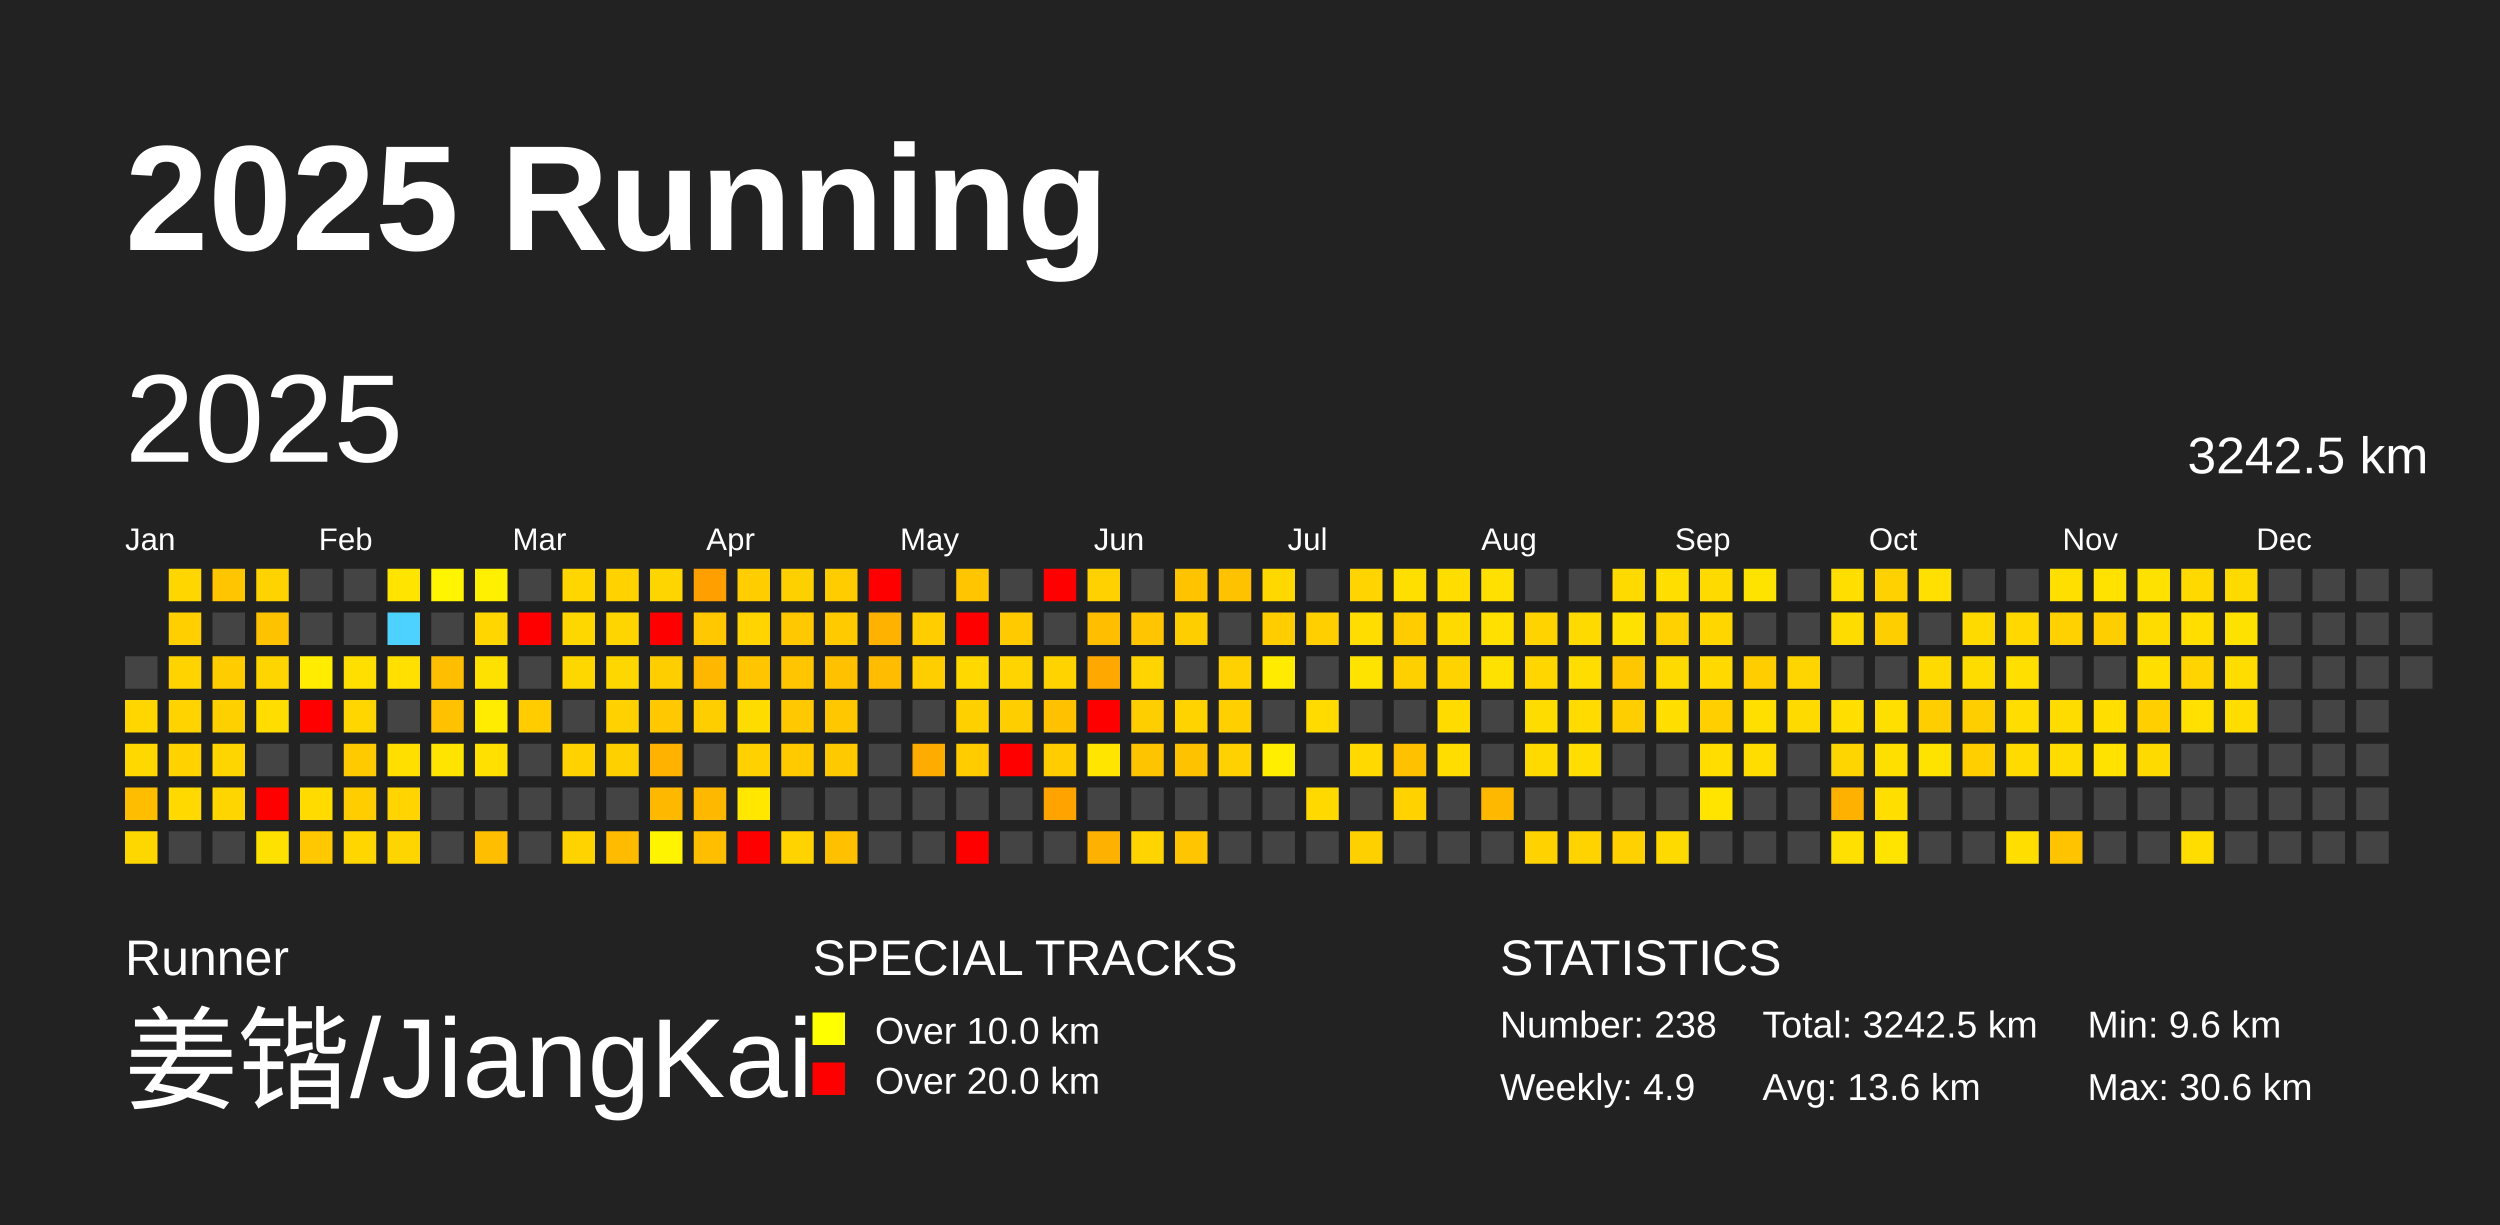
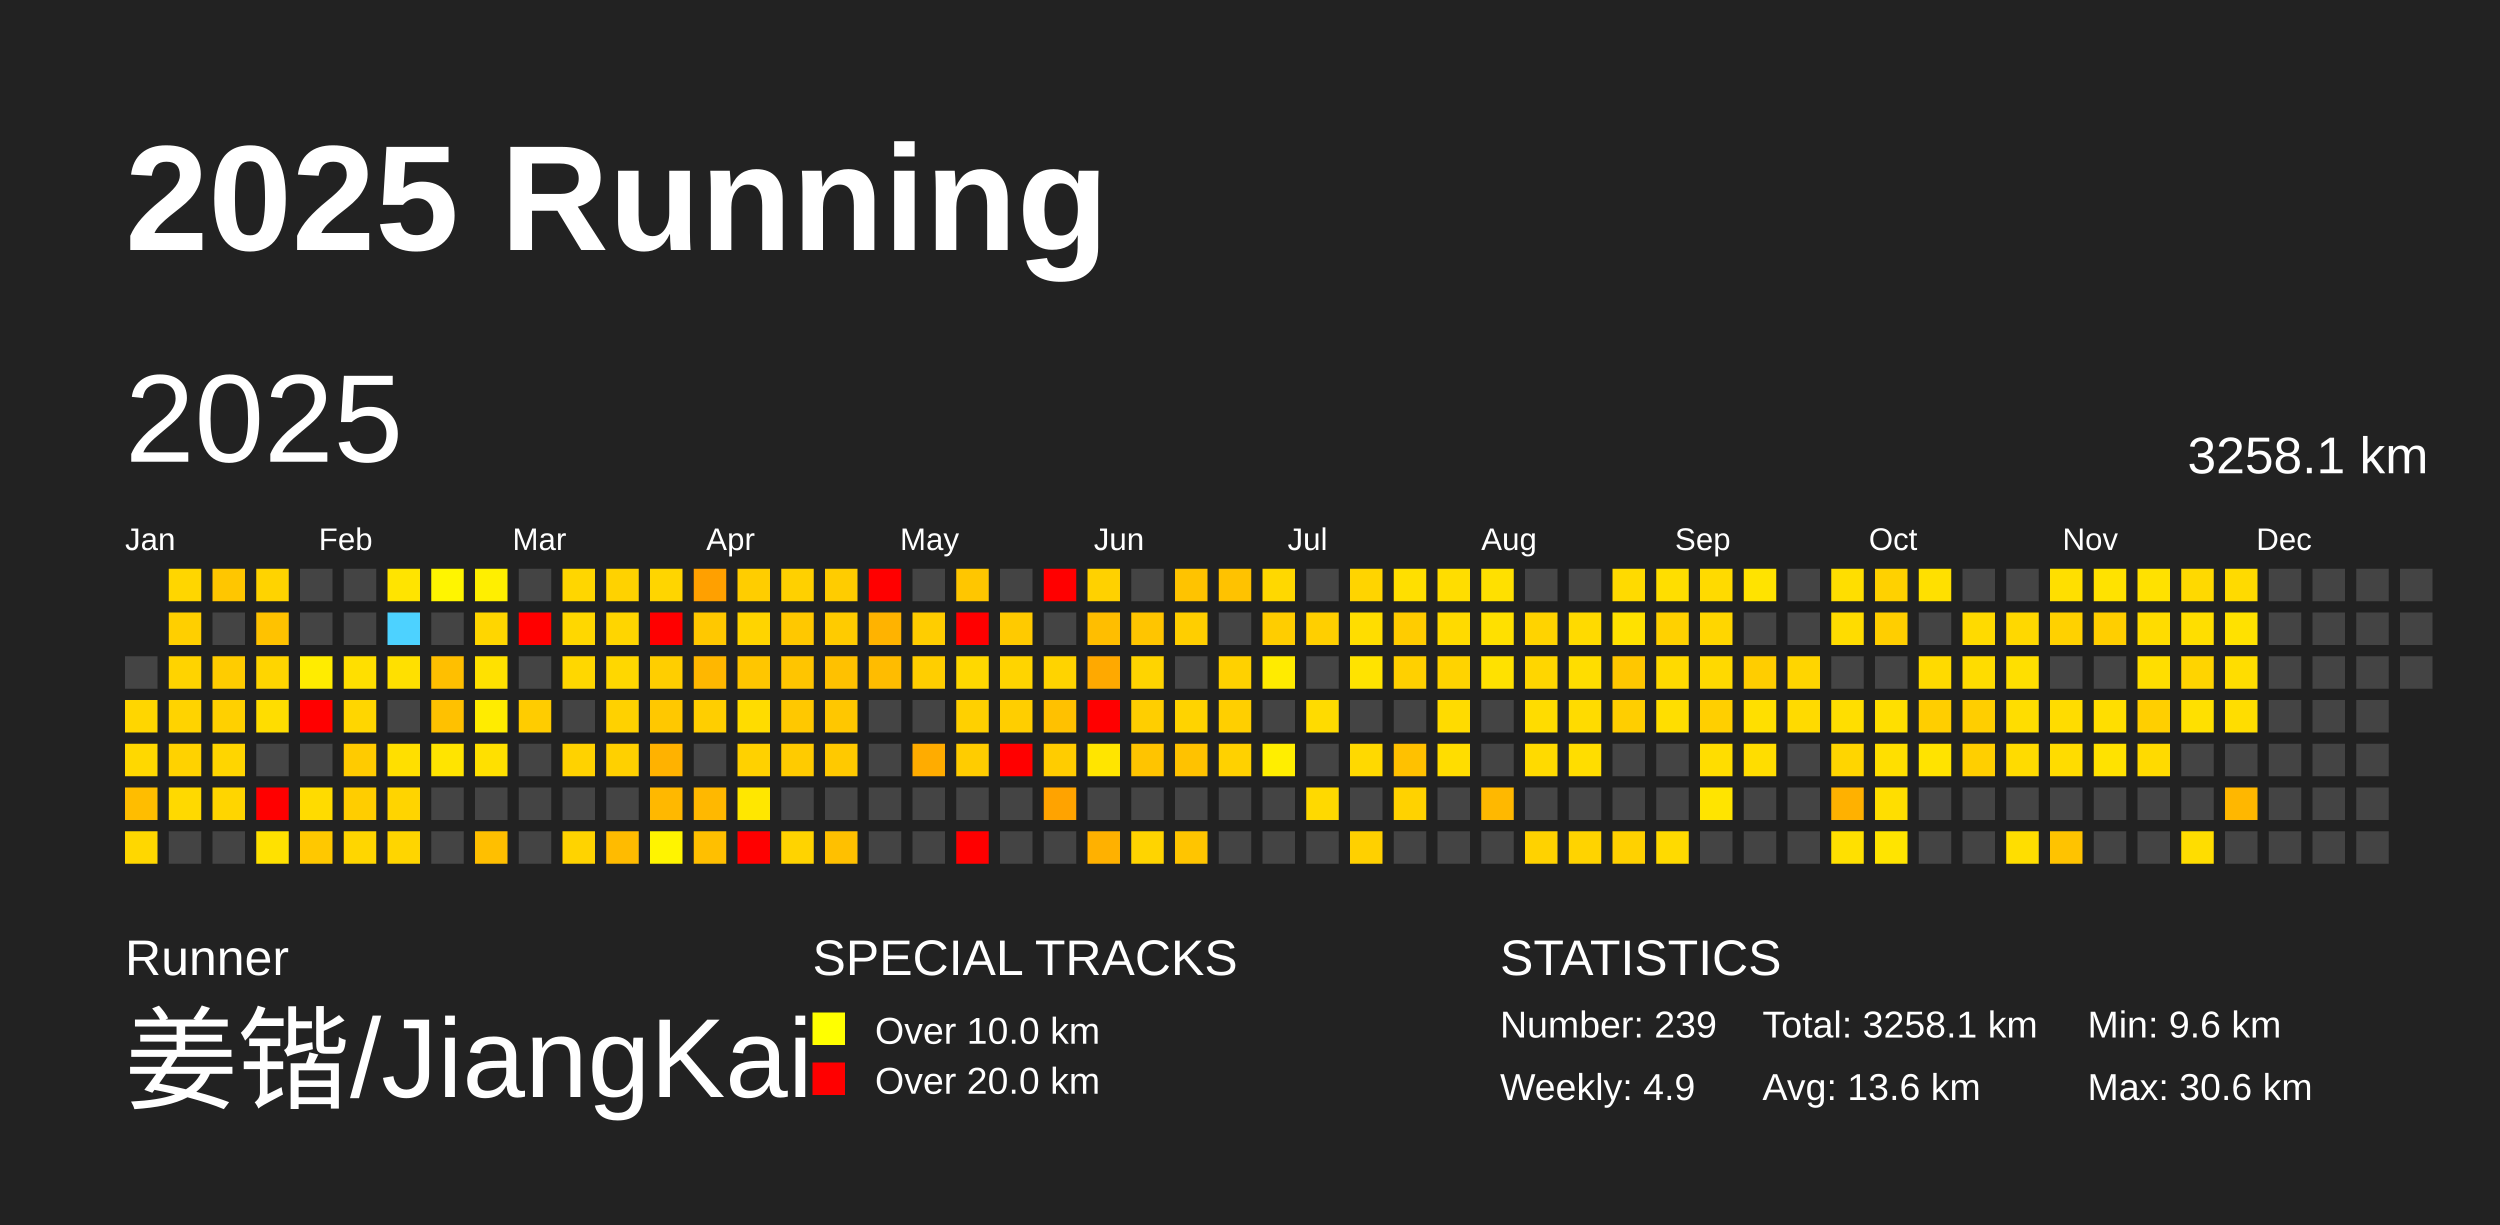
<svg xmlns="http://www.w3.org/2000/svg" baseProfile="full" height="98mm" version="1.1" viewBox="0,0,200,98" width="200mm">
  <defs />
  <rect fill="#222222" height="98" width="200" x="0" y="0" />
  <text fill="#FFFFFF" style="font-size:12px; font-family:Arial; font-weight:bold;" x="10" y="20">2025 Running</text>
  <text fill="#FFFFFF" style="font-size:4px; font-family:Arial" x="10" y="78">Runner</text>
  <text fill="#FFFFFF" style="font-size:9px; font-family:Arial" x="10" y="88">姜锴/JiangKai</text>
  <text fill="#FFFFFF" style="font-size:4px; font-family:Arial" x="65" y="78">SPECIAL TRACKS</text>
  <rect fill="yellow" height="2.6" width="2.6" x="65" y="81" />
  <text fill="#FFFFFF" style="font-size:3px; font-family:Arial" x="70" y="83.5">Over 10.0 km</text>
  <rect fill="red" height="2.6" width="2.6" x="65" y="85" />
  <text fill="#FFFFFF" style="font-size:3px; font-family:Arial" x="70" y="87.5">Over 20.0 km</text>
  <text fill="#FFFFFF" style="font-size:4px; font-family:Arial" x="120" y="78">STATISTICS</text>
-   <text fill="#FFFFFF" style="font-size:3px; font-family:Arial" x="120" y="83">Number: 238</text>
+   <text fill="#FFFFFF" style="font-size:3px; font-family:Arial" x="120" y="83">Number: 239</text>
  <text fill="#FFFFFF" style="font-size:3px; font-family:Arial" x="120" y="88">Weekly: 4.9</text>
-   <text fill="#FFFFFF" style="font-size:3px; font-family:Arial" x="141" y="83">Total: 3242.5 km</text>
+   <text fill="#FFFFFF" style="font-size:3px; font-family:Arial" x="141" y="83">Total: 3258.1 km</text>
  <text fill="#FFFFFF" style="font-size:3px; font-family:Arial" x="141" y="88">Avg: 13.6 km</text>
  <text fill="#FFFFFF" style="font-size:3px; font-family:Arial" x="167" y="83">Min: 9.6 km</text>
  <text fill="#FFFFFF" style="font-size:3px; font-family:Arial" x="167" y="88">Max: 30.6 km</text>
  <text dominant-baseline="hanging" fill="#FFFFFF" style="font-size:10.0px; font-family:Arial;" x="10" y="30">2025</text>
-   <text dominant-baseline="hanging" fill="#FFFFFF" style="font-size:4.125px; font-family:Arial;" x="175" y="35">3242.5 km</text>
+   <text dominant-baseline="hanging" fill="#FFFFFF" style="font-size:4.125px; font-family:Arial;" x="175" y="35">3258.1 km</text>
  <text fill="#FFFFFF" style="font-size:2.5px; font-family:Arial" x="10.0" y="44">Jan</text>
  <text fill="#FFFFFF" style="font-size:2.5px; font-family:Arial" x="25.5" y="44">Feb</text>
  <text fill="#FFFFFF" style="font-size:2.5px; font-family:Arial" x="41.0" y="44">Mar</text>
  <text fill="#FFFFFF" style="font-size:2.5px; font-family:Arial" x="56.5" y="44">Apr</text>
  <text fill="#FFFFFF" style="font-size:2.5px; font-family:Arial" x="72.0" y="44">May</text>
  <text fill="#FFFFFF" style="font-size:2.5px; font-family:Arial" x="87.5" y="44">Jun</text>
  <text fill="#FFFFFF" style="font-size:2.5px; font-family:Arial" x="103.0" y="44">Jul</text>
  <text fill="#FFFFFF" style="font-size:2.5px; font-family:Arial" x="118.5" y="44">Aug</text>
  <text fill="#FFFFFF" style="font-size:2.5px; font-family:Arial" x="134.0" y="44">Sep</text>
  <text fill="#FFFFFF" style="font-size:2.5px; font-family:Arial" x="149.5" y="44">Oct</text>
  <text fill="#FFFFFF" style="font-size:2.5px; font-family:Arial" x="165.0" y="44">Nov</text>
  <text fill="#FFFFFF" style="font-size:2.5px; font-family:Arial" x="180.5" y="44">Dec</text>
  <rect fill="#444444" height="2.6" width="2.6" x="10.0" y="52.5" />
  <rect fill="#ffd600" height="2.6" width="2.6" x="10.0" y="56.0" />
  <rect fill="#ffd800" height="2.6" width="2.6" x="10.0" y="59.5" />
  <rect fill="#ffbd00" height="2.6" width="2.6" x="10.0" y="63.0" />
  <rect fill="#ffd700" height="2.6" width="2.6" x="10.0" y="66.5" />
  <rect fill="#ffd600" height="2.6" width="2.6" x="13.5" y="45.5" />
  <rect fill="#ffcf00" height="2.6" width="2.6" x="13.5" y="49.0" />
  <rect fill="#ffd300" height="2.6" width="2.6" x="13.5" y="52.5" />
  <rect fill="#ffd300" height="2.6" width="2.6" x="13.5" y="56.0" />
  <rect fill="#ffd200" height="2.6" width="2.6" x="13.5" y="59.5" />
  <rect fill="#ffd900" height="2.6" width="2.6" x="13.5" y="63.0" />
  <rect fill="#444444" height="2.6" width="2.6" x="13.5" y="66.5" />
  <rect fill="#ffc600" height="2.6" width="2.6" x="17.0" y="45.5" />
  <rect fill="#444444" height="2.6" width="2.6" x="17.0" y="49.0" />
  <rect fill="#ffcc00" height="2.6" width="2.6" x="17.0" y="52.5" />
  <rect fill="#ffd000" height="2.6" width="2.6" x="17.0" y="56.0" />
  <rect fill="#ffd500" height="2.6" width="2.6" x="17.0" y="59.5" />
  <rect fill="#ffd500" height="2.6" width="2.6" x="17.0" y="63.0" />
  <rect fill="#444444" height="2.6" width="2.6" x="17.0" y="66.5" />
  <rect fill="#ffd300" height="2.6" width="2.6" x="20.5" y="45.5" />
  <rect fill="#ffc200" height="2.6" width="2.6" x="20.5" y="49.0" />
  <rect fill="#ffd500" height="2.6" width="2.6" x="20.5" y="52.5" />
  <rect fill="#ffdd00" height="2.6" width="2.6" x="20.5" y="56.0" />
  <rect fill="#444444" height="2.6" width="2.6" x="20.5" y="59.5" />
  <rect fill="red" height="2.6" width="2.6" x="20.5" y="63.0" />
  <rect fill="#ffe100" height="2.6" width="2.6" x="20.5" y="66.5" />
  <rect fill="#444444" height="2.6" width="2.6" x="24.0" y="45.5" />
  <rect fill="#444444" height="2.6" width="2.6" x="24.0" y="49.0" />
  <rect fill="#ffec00" height="2.6" width="2.6" x="24.0" y="52.5" />
  <rect fill="red" height="2.6" width="2.6" x="24.0" y="56.0" />
  <rect fill="#444444" height="2.6" width="2.6" x="24.0" y="59.5" />
  <rect fill="#ffdb00" height="2.6" width="2.6" x="24.0" y="63.0" />
  <rect fill="#ffc800" height="2.6" width="2.6" x="24.0" y="66.5" />
  <rect fill="#444444" height="2.6" width="2.6" x="27.5" y="45.5" />
  <rect fill="#444444" height="2.6" width="2.6" x="27.5" y="49.0" />
  <rect fill="#ffdf00" height="2.6" width="2.6" x="27.5" y="52.5" />
  <rect fill="#ffd600" height="2.6" width="2.6" x="27.5" y="56.0" />
  <rect fill="#ffcb00" height="2.6" width="2.6" x="27.5" y="59.5" />
  <rect fill="#ffcd00" height="2.6" width="2.6" x="27.5" y="63.0" />
  <rect fill="#ffd600" height="2.6" width="2.6" x="27.5" y="66.5" />
  <rect fill="#ffe400" height="2.6" width="2.6" x="31.0" y="45.5" />
  <rect fill="#4dd2ff" height="2.6" width="2.6" x="31.0" y="49.0" />
  <rect fill="#ffe000" height="2.6" width="2.6" x="31.0" y="52.5" />
  <rect fill="#444444" height="2.6" width="2.6" x="31.0" y="56.0" />
  <rect fill="#ffdf00" height="2.6" width="2.6" x="31.0" y="59.5" />
  <rect fill="#ffd400" height="2.6" width="2.6" x="31.0" y="63.0" />
  <rect fill="#ffd500" height="2.6" width="2.6" x="31.0" y="66.5" />
  <rect fill="#fff500" height="2.6" width="2.6" x="34.5" y="45.5" />
  <rect fill="#444444" height="2.6" width="2.6" x="34.5" y="49.0" />
  <rect fill="#ffbf00" height="2.6" width="2.6" x="34.5" y="52.5" />
  <rect fill="#ffc100" height="2.6" width="2.6" x="34.5" y="56.0" />
  <rect fill="#ffe400" height="2.6" width="2.6" x="34.5" y="59.5" />
  <rect fill="#444444" height="2.6" width="2.6" x="34.5" y="63.0" />
  <rect fill="#444444" height="2.6" width="2.6" x="34.5" y="66.5" />
  <rect fill="#ffef00" height="2.6" width="2.6" x="38.0" y="45.5" />
  <rect fill="#ffd600" height="2.6" width="2.6" x="38.0" y="49.0" />
  <rect fill="#ffe100" height="2.6" width="2.6" x="38.0" y="52.5" />
  <rect fill="#ffec00" height="2.6" width="2.6" x="38.0" y="56.0" />
  <rect fill="#ffe000" height="2.6" width="2.6" x="38.0" y="59.5" />
  <rect fill="#444444" height="2.6" width="2.6" x="38.0" y="63.0" />
  <rect fill="#ffbf00" height="2.6" width="2.6" x="38.0" y="66.5" />
  <rect fill="#444444" height="2.6" width="2.6" x="41.5" y="45.5" />
  <rect fill="red" height="2.6" width="2.6" x="41.5" y="49.0" />
  <rect fill="#444444" height="2.6" width="2.6" x="41.5" y="52.5" />
  <rect fill="#ffcc00" height="2.6" width="2.6" x="41.5" y="56.0" />
  <rect fill="#444444" height="2.6" width="2.6" x="41.5" y="59.5" />
  <rect fill="#444444" height="2.6" width="2.6" x="41.5" y="63.0" />
  <rect fill="#444444" height="2.6" width="2.6" x="41.5" y="66.5" />
  <rect fill="#ffd600" height="2.6" width="2.6" x="45.0" y="45.5" />
  <rect fill="#ffd700" height="2.6" width="2.6" x="45.0" y="49.0" />
  <rect fill="#ffd700" height="2.6" width="2.6" x="45.0" y="52.5" />
  <rect fill="#444444" height="2.6" width="2.6" x="45.0" y="56.0" />
  <rect fill="#ffd200" height="2.6" width="2.6" x="45.0" y="59.5" />
  <rect fill="#444444" height="2.6" width="2.6" x="45.0" y="63.0" />
  <rect fill="#ffd300" height="2.6" width="2.6" x="45.0" y="66.5" />
  <rect fill="#ffd200" height="2.6" width="2.6" x="48.5" y="45.5" />
  <rect fill="#ffd500" height="2.6" width="2.6" x="48.5" y="49.0" />
  <rect fill="#ffd700" height="2.6" width="2.6" x="48.5" y="52.5" />
  <rect fill="#ffd100" height="2.6" width="2.6" x="48.5" y="56.0" />
  <rect fill="#ffd000" height="2.6" width="2.6" x="48.5" y="59.5" />
  <rect fill="#444444" height="2.6" width="2.6" x="48.5" y="63.0" />
  <rect fill="#ffbb00" height="2.6" width="2.6" x="48.5" y="66.5" />
  <rect fill="#ffd500" height="2.6" width="2.6" x="52.0" y="45.5" />
  <rect fill="red" height="2.6" width="2.6" x="52.0" y="49.0" />
  <rect fill="#ffce00" height="2.6" width="2.6" x="52.0" y="52.5" />
  <rect fill="#ffc800" height="2.6" width="2.6" x="52.0" y="56.0" />
  <rect fill="#ffb200" height="2.6" width="2.6" x="52.0" y="59.5" />
  <rect fill="#ffb800" height="2.6" width="2.6" x="52.0" y="63.0" />
  <rect fill="#fff400" height="2.6" width="2.6" x="52.0" y="66.5" />
  <rect fill="#ffa000" height="2.6" width="2.6" x="55.5" y="45.5" />
  <rect fill="#ffc800" height="2.6" width="2.6" x="55.5" y="49.0" />
  <rect fill="#ffb700" height="2.6" width="2.6" x="55.5" y="52.5" />
  <rect fill="#ffce00" height="2.6" width="2.6" x="55.5" y="56.0" />
  <rect fill="#444444" height="2.6" width="2.6" x="55.5" y="59.5" />
  <rect fill="#ffb800" height="2.6" width="2.6" x="55.5" y="63.0" />
  <rect fill="#ffbf00" height="2.6" width="2.6" x="55.5" y="66.5" />
  <rect fill="#ffcd00" height="2.6" width="2.6" x="59.0" y="45.5" />
  <rect fill="#ffd400" height="2.6" width="2.6" x="59.0" y="49.0" />
  <rect fill="#ffc600" height="2.6" width="2.6" x="59.0" y="52.5" />
  <rect fill="#ffdc00" height="2.6" width="2.6" x="59.0" y="56.0" />
  <rect fill="#ffd100" height="2.6" width="2.6" x="59.0" y="59.5" />
  <rect fill="#ffe700" height="2.6" width="2.6" x="59.0" y="63.0" />
  <rect fill="red" height="2.6" width="2.6" x="59.0" y="66.5" />
  <rect fill="#ffd000" height="2.6" width="2.6" x="62.5" y="45.5" />
  <rect fill="#ffc800" height="2.6" width="2.6" x="62.5" y="49.0" />
  <rect fill="#ffc500" height="2.6" width="2.6" x="62.5" y="52.5" />
  <rect fill="#ffc800" height="2.6" width="2.6" x="62.5" y="56.0" />
  <rect fill="#ffcb00" height="2.6" width="2.6" x="62.5" y="59.5" />
  <rect fill="#444444" height="2.6" width="2.6" x="62.5" y="63.0" />
  <rect fill="#ffd300" height="2.6" width="2.6" x="62.5" y="66.5" />
  <rect fill="#ffcc00" height="2.6" width="2.6" x="66.0" y="45.5" />
  <rect fill="#ffcb00" height="2.6" width="2.6" x="66.0" y="49.0" />
  <rect fill="#ffc100" height="2.6" width="2.6" x="66.0" y="52.5" />
  <rect fill="#ffc700" height="2.6" width="2.6" x="66.0" y="56.0" />
  <rect fill="#ffc900" height="2.6" width="2.6" x="66.0" y="59.5" />
  <rect fill="#444444" height="2.6" width="2.6" x="66.0" y="63.0" />
  <rect fill="#ffc000" height="2.6" width="2.6" x="66.0" y="66.5" />
  <rect fill="red" height="2.6" width="2.6" x="69.5" y="45.5" />
  <rect fill="#ffb300" height="2.6" width="2.6" x="69.5" y="49.0" />
  <rect fill="#ffbc00" height="2.6" width="2.6" x="69.5" y="52.5" />
  <rect fill="#444444" height="2.6" width="2.6" x="69.5" y="56.0" />
  <rect fill="#444444" height="2.6" width="2.6" x="69.5" y="59.5" />
  <rect fill="#444444" height="2.6" width="2.6" x="69.5" y="63.0" />
  <rect fill="#444444" height="2.6" width="2.6" x="69.5" y="66.5" />
  <rect fill="#444444" height="2.6" width="2.6" x="73.0" y="45.5" />
  <rect fill="#ffcd00" height="2.6" width="2.6" x="73.0" y="49.0" />
  <rect fill="#ffce00" height="2.6" width="2.6" x="73.0" y="52.5" />
  <rect fill="#444444" height="2.6" width="2.6" x="73.0" y="56.0" />
  <rect fill="#ffac00" height="2.6" width="2.6" x="73.0" y="59.5" />
  <rect fill="#444444" height="2.6" width="2.6" x="73.0" y="63.0" />
  <rect fill="#444444" height="2.6" width="2.6" x="73.0" y="66.5" />
  <rect fill="#ffc600" height="2.6" width="2.6" x="76.5" y="45.5" />
  <rect fill="red" height="2.6" width="2.6" x="76.5" y="49.0" />
  <rect fill="#ffd800" height="2.6" width="2.6" x="76.5" y="52.5" />
  <rect fill="#ffd000" height="2.6" width="2.6" x="76.5" y="56.0" />
  <rect fill="#ffcc00" height="2.6" width="2.6" x="76.5" y="59.5" />
  <rect fill="#444444" height="2.6" width="2.6" x="76.5" y="63.0" />
  <rect fill="red" height="2.6" width="2.6" x="76.5" y="66.5" />
  <rect fill="#444444" height="2.6" width="2.6" x="80.0" y="45.5" />
  <rect fill="#ffca00" height="2.6" width="2.6" x="80.0" y="49.0" />
  <rect fill="#ffd400" height="2.6" width="2.6" x="80.0" y="52.5" />
  <rect fill="#ffce00" height="2.6" width="2.6" x="80.0" y="56.0" />
  <rect fill="red" height="2.6" width="2.6" x="80.0" y="59.5" />
  <rect fill="#444444" height="2.6" width="2.6" x="80.0" y="63.0" />
  <rect fill="#444444" height="2.6" width="2.6" x="80.0" y="66.5" />
  <rect fill="red" height="2.6" width="2.6" x="83.5" y="45.5" />
  <rect fill="#444444" height="2.6" width="2.6" x="83.5" y="49.0" />
  <rect fill="#ffd300" height="2.6" width="2.6" x="83.5" y="52.5" />
  <rect fill="#ffc100" height="2.6" width="2.6" x="83.5" y="56.0" />
  <rect fill="#ffcc00" height="2.6" width="2.6" x="83.5" y="59.5" />
  <rect fill="#ffa300" height="2.6" width="2.6" x="83.5" y="63.0" />
  <rect fill="#444444" height="2.6" width="2.6" x="83.5" y="66.5" />
  <rect fill="#ffd100" height="2.6" width="2.6" x="87.0" y="45.5" />
  <rect fill="#ffbe00" height="2.6" width="2.6" x="87.0" y="49.0" />
  <rect fill="#ffa900" height="2.6" width="2.6" x="87.0" y="52.5" />
  <rect fill="red" height="2.6" width="2.6" x="87.0" y="56.0" />
  <rect fill="#ffe500" height="2.6" width="2.6" x="87.0" y="59.5" />
  <rect fill="#444444" height="2.6" width="2.6" x="87.0" y="63.0" />
  <rect fill="#ffb100" height="2.6" width="2.6" x="87.0" y="66.5" />
  <rect fill="#444444" height="2.6" width="2.6" x="90.5" y="45.5" />
  <rect fill="#ffc500" height="2.6" width="2.6" x="90.5" y="49.0" />
  <rect fill="#ffd400" height="2.6" width="2.6" x="90.5" y="52.5" />
  <rect fill="#ffce00" height="2.6" width="2.6" x="90.5" y="56.0" />
  <rect fill="#ffc400" height="2.6" width="2.6" x="90.5" y="59.5" />
  <rect fill="#444444" height="2.6" width="2.6" x="90.5" y="63.0" />
  <rect fill="#ffd400" height="2.6" width="2.6" x="90.5" y="66.5" />
  <rect fill="#ffc300" height="2.6" width="2.6" x="94.0" y="45.5" />
  <rect fill="#ffce00" height="2.6" width="2.6" x="94.0" y="49.0" />
  <rect fill="#444444" height="2.6" width="2.6" x="94.0" y="52.5" />
  <rect fill="#ffd300" height="2.6" width="2.6" x="94.0" y="56.0" />
  <rect fill="#ffc200" height="2.6" width="2.6" x="94.0" y="59.5" />
  <rect fill="#444444" height="2.6" width="2.6" x="94.0" y="63.0" />
  <rect fill="#ffc500" height="2.6" width="2.6" x="94.0" y="66.5" />
  <rect fill="#ffc200" height="2.6" width="2.6" x="97.5" y="45.5" />
  <rect fill="#444444" height="2.6" width="2.6" x="97.5" y="49.0" />
  <rect fill="#ffd100" height="2.6" width="2.6" x="97.5" y="52.5" />
  <rect fill="#ffcf00" height="2.6" width="2.6" x="97.5" y="56.0" />
  <rect fill="#ffd100" height="2.6" width="2.6" x="97.5" y="59.5" />
  <rect fill="#444444" height="2.6" width="2.6" x="97.5" y="63.0" />
  <rect fill="#444444" height="2.6" width="2.6" x="97.5" y="66.5" />
  <rect fill="#ffd800" height="2.6" width="2.6" x="101.0" y="45.5" />
  <rect fill="#ffcd00" height="2.6" width="2.6" x="101.0" y="49.0" />
  <rect fill="#ffeb00" height="2.6" width="2.6" x="101.0" y="52.5" />
  <rect fill="#444444" height="2.6" width="2.6" x="101.0" y="56.0" />
  <rect fill="#ffee00" height="2.6" width="2.6" x="101.0" y="59.5" />
  <rect fill="#444444" height="2.6" width="2.6" x="101.0" y="63.0" />
  <rect fill="#444444" height="2.6" width="2.6" x="101.0" y="66.5" />
  <rect fill="#444444" height="2.6" width="2.6" x="104.5" y="45.5" />
  <rect fill="#ffcf00" height="2.6" width="2.6" x="104.5" y="49.0" />
  <rect fill="#444444" height="2.6" width="2.6" x="104.5" y="52.5" />
  <rect fill="#ffdb00" height="2.6" width="2.6" x="104.5" y="56.0" />
  <rect fill="#444444" height="2.6" width="2.6" x="104.5" y="59.5" />
  <rect fill="#ffd900" height="2.6" width="2.6" x="104.5" y="63.0" />
  <rect fill="#444444" height="2.6" width="2.6" x="104.5" y="66.5" />
  <rect fill="#ffd400" height="2.6" width="2.6" x="108.0" y="45.5" />
  <rect fill="#ffdd00" height="2.6" width="2.6" x="108.0" y="49.0" />
  <rect fill="#ffe300" height="2.6" width="2.6" x="108.0" y="52.5" />
  <rect fill="#444444" height="2.6" width="2.6" x="108.0" y="56.0" />
  <rect fill="#ffd900" height="2.6" width="2.6" x="108.0" y="59.5" />
  <rect fill="#444444" height="2.6" width="2.6" x="108.0" y="63.0" />
  <rect fill="#ffd000" height="2.6" width="2.6" x="108.0" y="66.5" />
  <rect fill="#ffdf00" height="2.6" width="2.6" x="111.5" y="45.5" />
  <rect fill="#ffcc00" height="2.6" width="2.6" x="111.5" y="49.0" />
  <rect fill="#ffd000" height="2.6" width="2.6" x="111.5" y="52.5" />
  <rect fill="#444444" height="2.6" width="2.6" x="111.5" y="56.0" />
  <rect fill="#ffc100" height="2.6" width="2.6" x="111.5" y="59.5" />
  <rect fill="#ffd200" height="2.6" width="2.6" x="111.5" y="63.0" />
  <rect fill="#444444" height="2.6" width="2.6" x="111.5" y="66.5" />
  <rect fill="#ffdd00" height="2.6" width="2.6" x="115.0" y="45.5" />
  <rect fill="#ffda00" height="2.6" width="2.6" x="115.0" y="49.0" />
  <rect fill="#ffd300" height="2.6" width="2.6" x="115.0" y="52.5" />
  <rect fill="#ffdb00" height="2.6" width="2.6" x="115.0" y="56.0" />
  <rect fill="#ffdd00" height="2.6" width="2.6" x="115.0" y="59.5" />
  <rect fill="#444444" height="2.6" width="2.6" x="115.0" y="63.0" />
  <rect fill="#444444" height="2.6" width="2.6" x="115.0" y="66.5" />
  <rect fill="#ffe000" height="2.6" width="2.6" x="118.5" y="45.5" />
  <rect fill="#ffe000" height="2.6" width="2.6" x="118.5" y="49.0" />
  <rect fill="#ffe100" height="2.6" width="2.6" x="118.5" y="52.5" />
  <rect fill="#444444" height="2.6" width="2.6" x="118.5" y="56.0" />
  <rect fill="#444444" height="2.6" width="2.6" x="118.5" y="59.5" />
  <rect fill="#ffb800" height="2.6" width="2.6" x="118.5" y="63.0" />
  <rect fill="#444444" height="2.6" width="2.6" x="118.5" y="66.5" />
  <rect fill="#444444" height="2.6" width="2.6" x="122.0" y="45.5" />
  <rect fill="#ffd300" height="2.6" width="2.6" x="122.0" y="49.0" />
  <rect fill="#ffd600" height="2.6" width="2.6" x="122.0" y="52.5" />
  <rect fill="#ffdc00" height="2.6" width="2.6" x="122.0" y="56.0" />
  <rect fill="#ffda00" height="2.6" width="2.6" x="122.0" y="59.5" />
  <rect fill="#444444" height="2.6" width="2.6" x="122.0" y="63.0" />
  <rect fill="#ffd200" height="2.6" width="2.6" x="122.0" y="66.5" />
  <rect fill="#444444" height="2.6" width="2.6" x="125.5" y="45.5" />
  <rect fill="#ffda00" height="2.6" width="2.6" x="125.5" y="49.0" />
  <rect fill="#ffdd00" height="2.6" width="2.6" x="125.5" y="52.5" />
  <rect fill="#ffdb00" height="2.6" width="2.6" x="125.5" y="56.0" />
  <rect fill="#ffdd00" height="2.6" width="2.6" x="125.5" y="59.5" />
  <rect fill="#444444" height="2.6" width="2.6" x="125.5" y="63.0" />
  <rect fill="#ffd300" height="2.6" width="2.6" x="125.5" y="66.5" />
  <rect fill="#ffda00" height="2.6" width="2.6" x="129.0" y="45.5" />
  <rect fill="#ffe100" height="2.6" width="2.6" x="129.0" y="49.0" />
  <rect fill="#ffc700" height="2.6" width="2.6" x="129.0" y="52.5" />
  <rect fill="#ffce00" height="2.6" width="2.6" x="129.0" y="56.0" />
  <rect fill="#444444" height="2.6" width="2.6" x="129.0" y="59.5" />
  <rect fill="#444444" height="2.6" width="2.6" x="129.0" y="63.0" />
  <rect fill="#ffd100" height="2.6" width="2.6" x="129.0" y="66.5" />
  <rect fill="#ffde00" height="2.6" width="2.6" x="132.5" y="45.5" />
  <rect fill="#ffd100" height="2.6" width="2.6" x="132.5" y="49.0" />
  <rect fill="#ffda00" height="2.6" width="2.6" x="132.5" y="52.5" />
  <rect fill="#ffde00" height="2.6" width="2.6" x="132.5" y="56.0" />
  <rect fill="#444444" height="2.6" width="2.6" x="132.5" y="59.5" />
  <rect fill="#444444" height="2.6" width="2.6" x="132.5" y="63.0" />
  <rect fill="#ffda00" height="2.6" width="2.6" x="132.5" y="66.5" />
  <rect fill="#ffda00" height="2.6" width="2.6" x="136.0" y="45.5" />
  <rect fill="#ffd600" height="2.6" width="2.6" x="136.0" y="49.0" />
  <rect fill="#ffd900" height="2.6" width="2.6" x="136.0" y="52.5" />
  <rect fill="#ffcf00" height="2.6" width="2.6" x="136.0" y="56.0" />
  <rect fill="#ffdd00" height="2.6" width="2.6" x="136.0" y="59.5" />
  <rect fill="#ffe400" height="2.6" width="2.6" x="136.0" y="63.0" />
  <rect fill="#444444" height="2.6" width="2.6" x="136.0" y="66.5" />
  <rect fill="#ffe300" height="2.6" width="2.6" x="139.5" y="45.5" />
  <rect fill="#444444" height="2.6" width="2.6" x="139.5" y="49.0" />
  <rect fill="#ffcd00" height="2.6" width="2.6" x="139.5" y="52.5" />
  <rect fill="#ffdf00" height="2.6" width="2.6" x="139.5" y="56.0" />
  <rect fill="#ffdd00" height="2.6" width="2.6" x="139.5" y="59.5" />
  <rect fill="#444444" height="2.6" width="2.6" x="139.5" y="63.0" />
  <rect fill="#444444" height="2.6" width="2.6" x="139.5" y="66.5" />
  <rect fill="#444444" height="2.6" width="2.6" x="143.0" y="45.5" />
  <rect fill="#444444" height="2.6" width="2.6" x="143.0" y="49.0" />
  <rect fill="#ffd500" height="2.6" width="2.6" x="143.0" y="52.5" />
  <rect fill="#ffda00" height="2.6" width="2.6" x="143.0" y="56.0" />
  <rect fill="#444444" height="2.6" width="2.6" x="143.0" y="59.5" />
  <rect fill="#444444" height="2.6" width="2.6" x="143.0" y="63.0" />
  <rect fill="#444444" height="2.6" width="2.6" x="143.0" y="66.5" />
  <rect fill="#ffde00" height="2.6" width="2.6" x="146.5" y="45.5" />
  <rect fill="#ffdc00" height="2.6" width="2.6" x="146.5" y="49.0" />
  <rect fill="#444444" height="2.6" width="2.6" x="146.5" y="52.5" />
  <rect fill="#ffde00" height="2.6" width="2.6" x="146.5" y="56.0" />
  <rect fill="#ffd500" height="2.6" width="2.6" x="146.5" y="59.5" />
  <rect fill="#ffb100" height="2.6" width="2.6" x="146.5" y="63.0" />
  <rect fill="#ffe000" height="2.6" width="2.6" x="146.5" y="66.5" />
  <rect fill="#ffd100" height="2.6" width="2.6" x="150.0" y="45.5" />
  <rect fill="#ffce00" height="2.6" width="2.6" x="150.0" y="49.0" />
  <rect fill="#444444" height="2.6" width="2.6" x="150.0" y="52.5" />
  <rect fill="#ffdf00" height="2.6" width="2.6" x="150.0" y="56.0" />
  <rect fill="#ffdf00" height="2.6" width="2.6" x="150.0" y="59.5" />
  <rect fill="#ffde00" height="2.6" width="2.6" x="150.0" y="63.0" />
  <rect fill="#ffe400" height="2.6" width="2.6" x="150.0" y="66.5" />
  <rect fill="#ffe000" height="2.6" width="2.6" x="153.5" y="45.5" />
  <rect fill="#444444" height="2.6" width="2.6" x="153.5" y="49.0" />
  <rect fill="#ffda00" height="2.6" width="2.6" x="153.5" y="52.5" />
  <rect fill="#ffce00" height="2.6" width="2.6" x="153.5" y="56.0" />
  <rect fill="#ffe300" height="2.6" width="2.6" x="153.5" y="59.5" />
  <rect fill="#444444" height="2.6" width="2.6" x="153.5" y="63.0" />
  <rect fill="#444444" height="2.6" width="2.6" x="153.5" y="66.5" />
  <rect fill="#444444" height="2.6" width="2.6" x="157.0" y="45.5" />
  <rect fill="#ffda00" height="2.6" width="2.6" x="157.0" y="49.0" />
  <rect fill="#ffdc00" height="2.6" width="2.6" x="157.0" y="52.5" />
  <rect fill="#ffce00" height="2.6" width="2.6" x="157.0" y="56.0" />
  <rect fill="#ffcf00" height="2.6" width="2.6" x="157.0" y="59.5" />
  <rect fill="#444444" height="2.6" width="2.6" x="157.0" y="63.0" />
  <rect fill="#444444" height="2.6" width="2.6" x="157.0" y="66.5" />
  <rect fill="#444444" height="2.6" width="2.6" x="160.5" y="45.5" />
  <rect fill="#ffd800" height="2.6" width="2.6" x="160.5" y="49.0" />
  <rect fill="#ffdf00" height="2.6" width="2.6" x="160.5" y="52.5" />
  <rect fill="#ffdd00" height="2.6" width="2.6" x="160.5" y="56.0" />
  <rect fill="#ffdb00" height="2.6" width="2.6" x="160.5" y="59.5" />
  <rect fill="#444444" height="2.6" width="2.6" x="160.5" y="63.0" />
  <rect fill="#ffde00" height="2.6" width="2.6" x="160.5" y="66.5" />
  <rect fill="#ffdf00" height="2.6" width="2.6" x="164.0" y="45.5" />
  <rect fill="#ffd100" height="2.6" width="2.6" x="164.0" y="49.0" />
  <rect fill="#444444" height="2.6" width="2.6" x="164.0" y="52.5" />
  <rect fill="#ffdc00" height="2.6" width="2.6" x="164.0" y="56.0" />
  <rect fill="#ffdc00" height="2.6" width="2.6" x="164.0" y="59.5" />
  <rect fill="#444444" height="2.6" width="2.6" x="164.0" y="63.0" />
  <rect fill="#ffc300" height="2.6" width="2.6" x="164.0" y="66.5" />
  <rect fill="#ffe200" height="2.6" width="2.6" x="167.5" y="45.5" />
  <rect fill="#ffce00" height="2.6" width="2.6" x="167.5" y="49.0" />
  <rect fill="#444444" height="2.6" width="2.6" x="167.5" y="52.5" />
  <rect fill="#ffde00" height="2.6" width="2.6" x="167.5" y="56.0" />
  <rect fill="#ffe200" height="2.6" width="2.6" x="167.5" y="59.5" />
  <rect fill="#444444" height="2.6" width="2.6" x="167.5" y="63.0" />
  <rect fill="#444444" height="2.6" width="2.6" x="167.5" y="66.5" />
  <rect fill="#ffe100" height="2.6" width="2.6" x="171.0" y="45.5" />
  <rect fill="#ffdc00" height="2.6" width="2.6" x="171.0" y="49.0" />
  <rect fill="#ffde00" height="2.6" width="2.6" x="171.0" y="52.5" />
  <rect fill="#ffcf00" height="2.6" width="2.6" x="171.0" y="56.0" />
  <rect fill="#ffda00" height="2.6" width="2.6" x="171.0" y="59.5" />
  <rect fill="#444444" height="2.6" width="2.6" x="171.0" y="63.0" />
  <rect fill="#444444" height="2.6" width="2.6" x="171.0" y="66.5" />
  <rect fill="#ffd900" height="2.6" width="2.6" x="174.5" y="45.5" />
  <rect fill="#ffde00" height="2.6" width="2.6" x="174.5" y="49.0" />
  <rect fill="#ffd400" height="2.6" width="2.6" x="174.5" y="52.5" />
  <rect fill="#ffe000" height="2.6" width="2.6" x="174.5" y="56.0" />
  <rect fill="#444444" height="2.6" width="2.6" x="174.5" y="59.5" />
  <rect fill="#444444" height="2.6" width="2.6" x="174.5" y="63.0" />
  <rect fill="#ffdd00" height="2.6" width="2.6" x="174.5" y="66.5" />
  <rect fill="#ffda00" height="2.6" width="2.6" x="178.0" y="45.5" />
  <rect fill="#ffe100" height="2.6" width="2.6" x="178.0" y="49.0" />
  <rect fill="#ffdd00" height="2.6" width="2.6" x="178.0" y="52.5" />
  <rect fill="#ffdd00" height="2.6" width="2.6" x="178.0" y="56.0" />
  <rect fill="#444444" height="2.6" width="2.6" x="178.0" y="59.5" />
-   <rect fill="#444444" height="2.6" width="2.6" x="178.0" y="63.0" />
+   <rect fill="#ffb700" height="2.6" width="2.6" x="178.0" y="63.0" />
  <rect fill="#444444" height="2.6" width="2.6" x="178.0" y="66.5" />
  <rect fill="#444444" height="2.6" width="2.6" x="181.5" y="45.5" />
  <rect fill="#444444" height="2.6" width="2.6" x="181.5" y="49.0" />
  <rect fill="#444444" height="2.6" width="2.6" x="181.5" y="52.5" />
  <rect fill="#444444" height="2.6" width="2.6" x="181.5" y="56.0" />
  <rect fill="#444444" height="2.6" width="2.6" x="181.5" y="59.5" />
  <rect fill="#444444" height="2.6" width="2.6" x="181.5" y="63.0" />
  <rect fill="#444444" height="2.6" width="2.6" x="181.5" y="66.5" />
  <rect fill="#444444" height="2.6" width="2.6" x="185.0" y="45.5" />
  <rect fill="#444444" height="2.6" width="2.6" x="185.0" y="49.0" />
  <rect fill="#444444" height="2.6" width="2.6" x="185.0" y="52.5" />
  <rect fill="#444444" height="2.6" width="2.6" x="185.0" y="56.0" />
  <rect fill="#444444" height="2.6" width="2.6" x="185.0" y="59.5" />
  <rect fill="#444444" height="2.6" width="2.6" x="185.0" y="63.0" />
  <rect fill="#444444" height="2.6" width="2.6" x="185.0" y="66.5" />
  <rect fill="#444444" height="2.6" width="2.6" x="188.5" y="45.5" />
  <rect fill="#444444" height="2.6" width="2.6" x="188.5" y="49.0" />
  <rect fill="#444444" height="2.6" width="2.6" x="188.5" y="52.5" />
  <rect fill="#444444" height="2.6" width="2.6" x="188.5" y="56.0" />
  <rect fill="#444444" height="2.6" width="2.6" x="188.5" y="59.5" />
  <rect fill="#444444" height="2.6" width="2.6" x="188.5" y="63.0" />
  <rect fill="#444444" height="2.6" width="2.6" x="188.5" y="66.5" />
  <rect fill="#444444" height="2.6" width="2.6" x="192.0" y="45.5" />
  <rect fill="#444444" height="2.6" width="2.6" x="192.0" y="49.0" />
  <rect fill="#444444" height="2.6" width="2.6" x="192.0" y="52.5" />
</svg>
